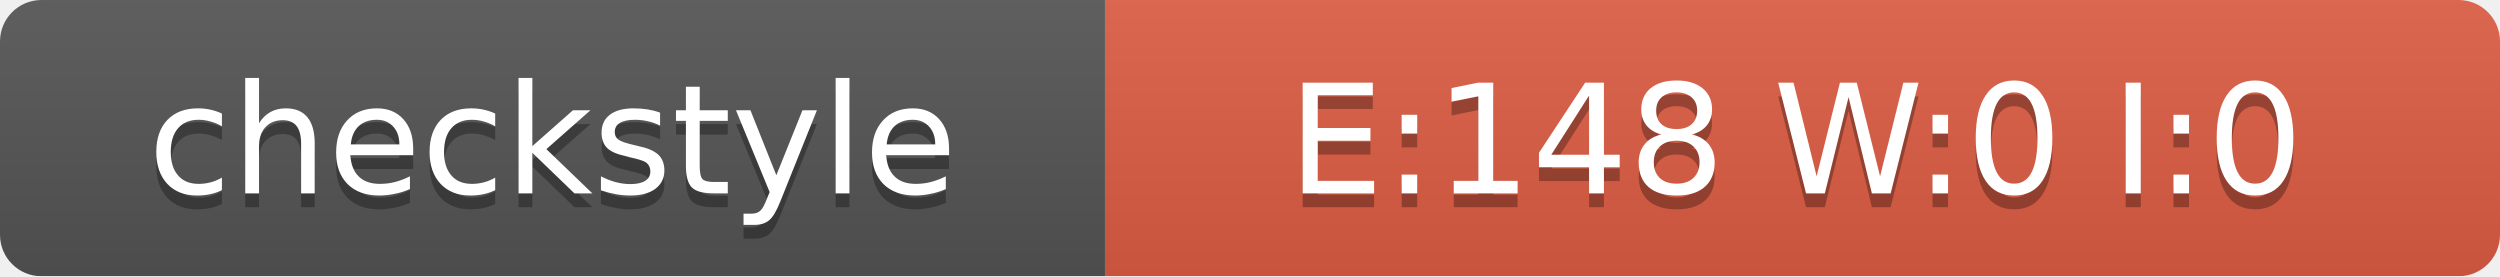
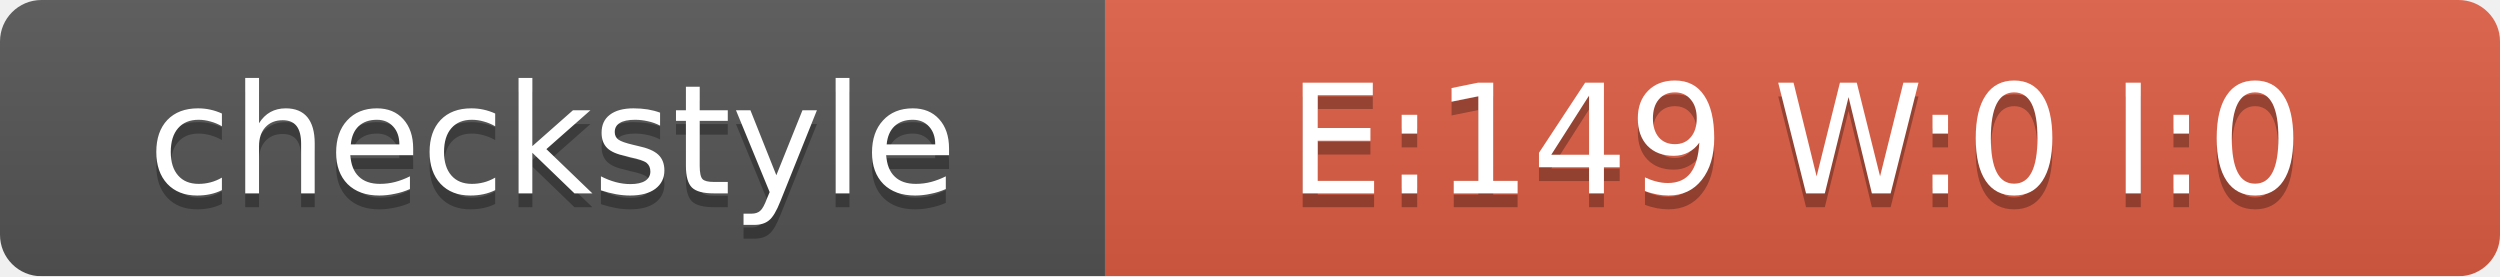
<svg xmlns="http://www.w3.org/2000/svg" width="181" height="20">
  <linearGradient id="smooth" x2="0" y2="100%">
    <stop offset="0" stop-color="#bbb" stop-opacity=".1" />
    <stop offset="1" stop-opacity=".1" />
  </linearGradient>
  <mask id="round">
    <rect width="181" height="20" rx="3" fill="#fff" />
  </mask>
  <g mask="url(#round)">
    <rect width="80" height="20" fill="#555" />
    <rect x="80" width="101" height="20" fill="#E05D44" />
    <rect width="181" height="20" fill="url(#smooth)" />
  </g>
  <g fill="#fff" text-anchor="middle" font-family="DejaVu Sans,Verdana,Geneva,sans-serif" font-size="11">
    <text x="40" y="15" fill="#010101" fill-opacity=".3">checkstyle</text>
    <text x="40" y="14">checkstyle</text>
-     <text x="130" y="15" fill="#010101" fill-opacity=".3">E:148 W:0 I:0</text>
-     <text x="130" y="14">E:148 W:0 I:0</text>
+     <text x="130" y="15" fill="#010101" fill-opacity=".3">E:149 W:0 I:0</text>
+     <text x="130" y="14">E:149 W:0 I:0</text>
  </g>
</svg>
